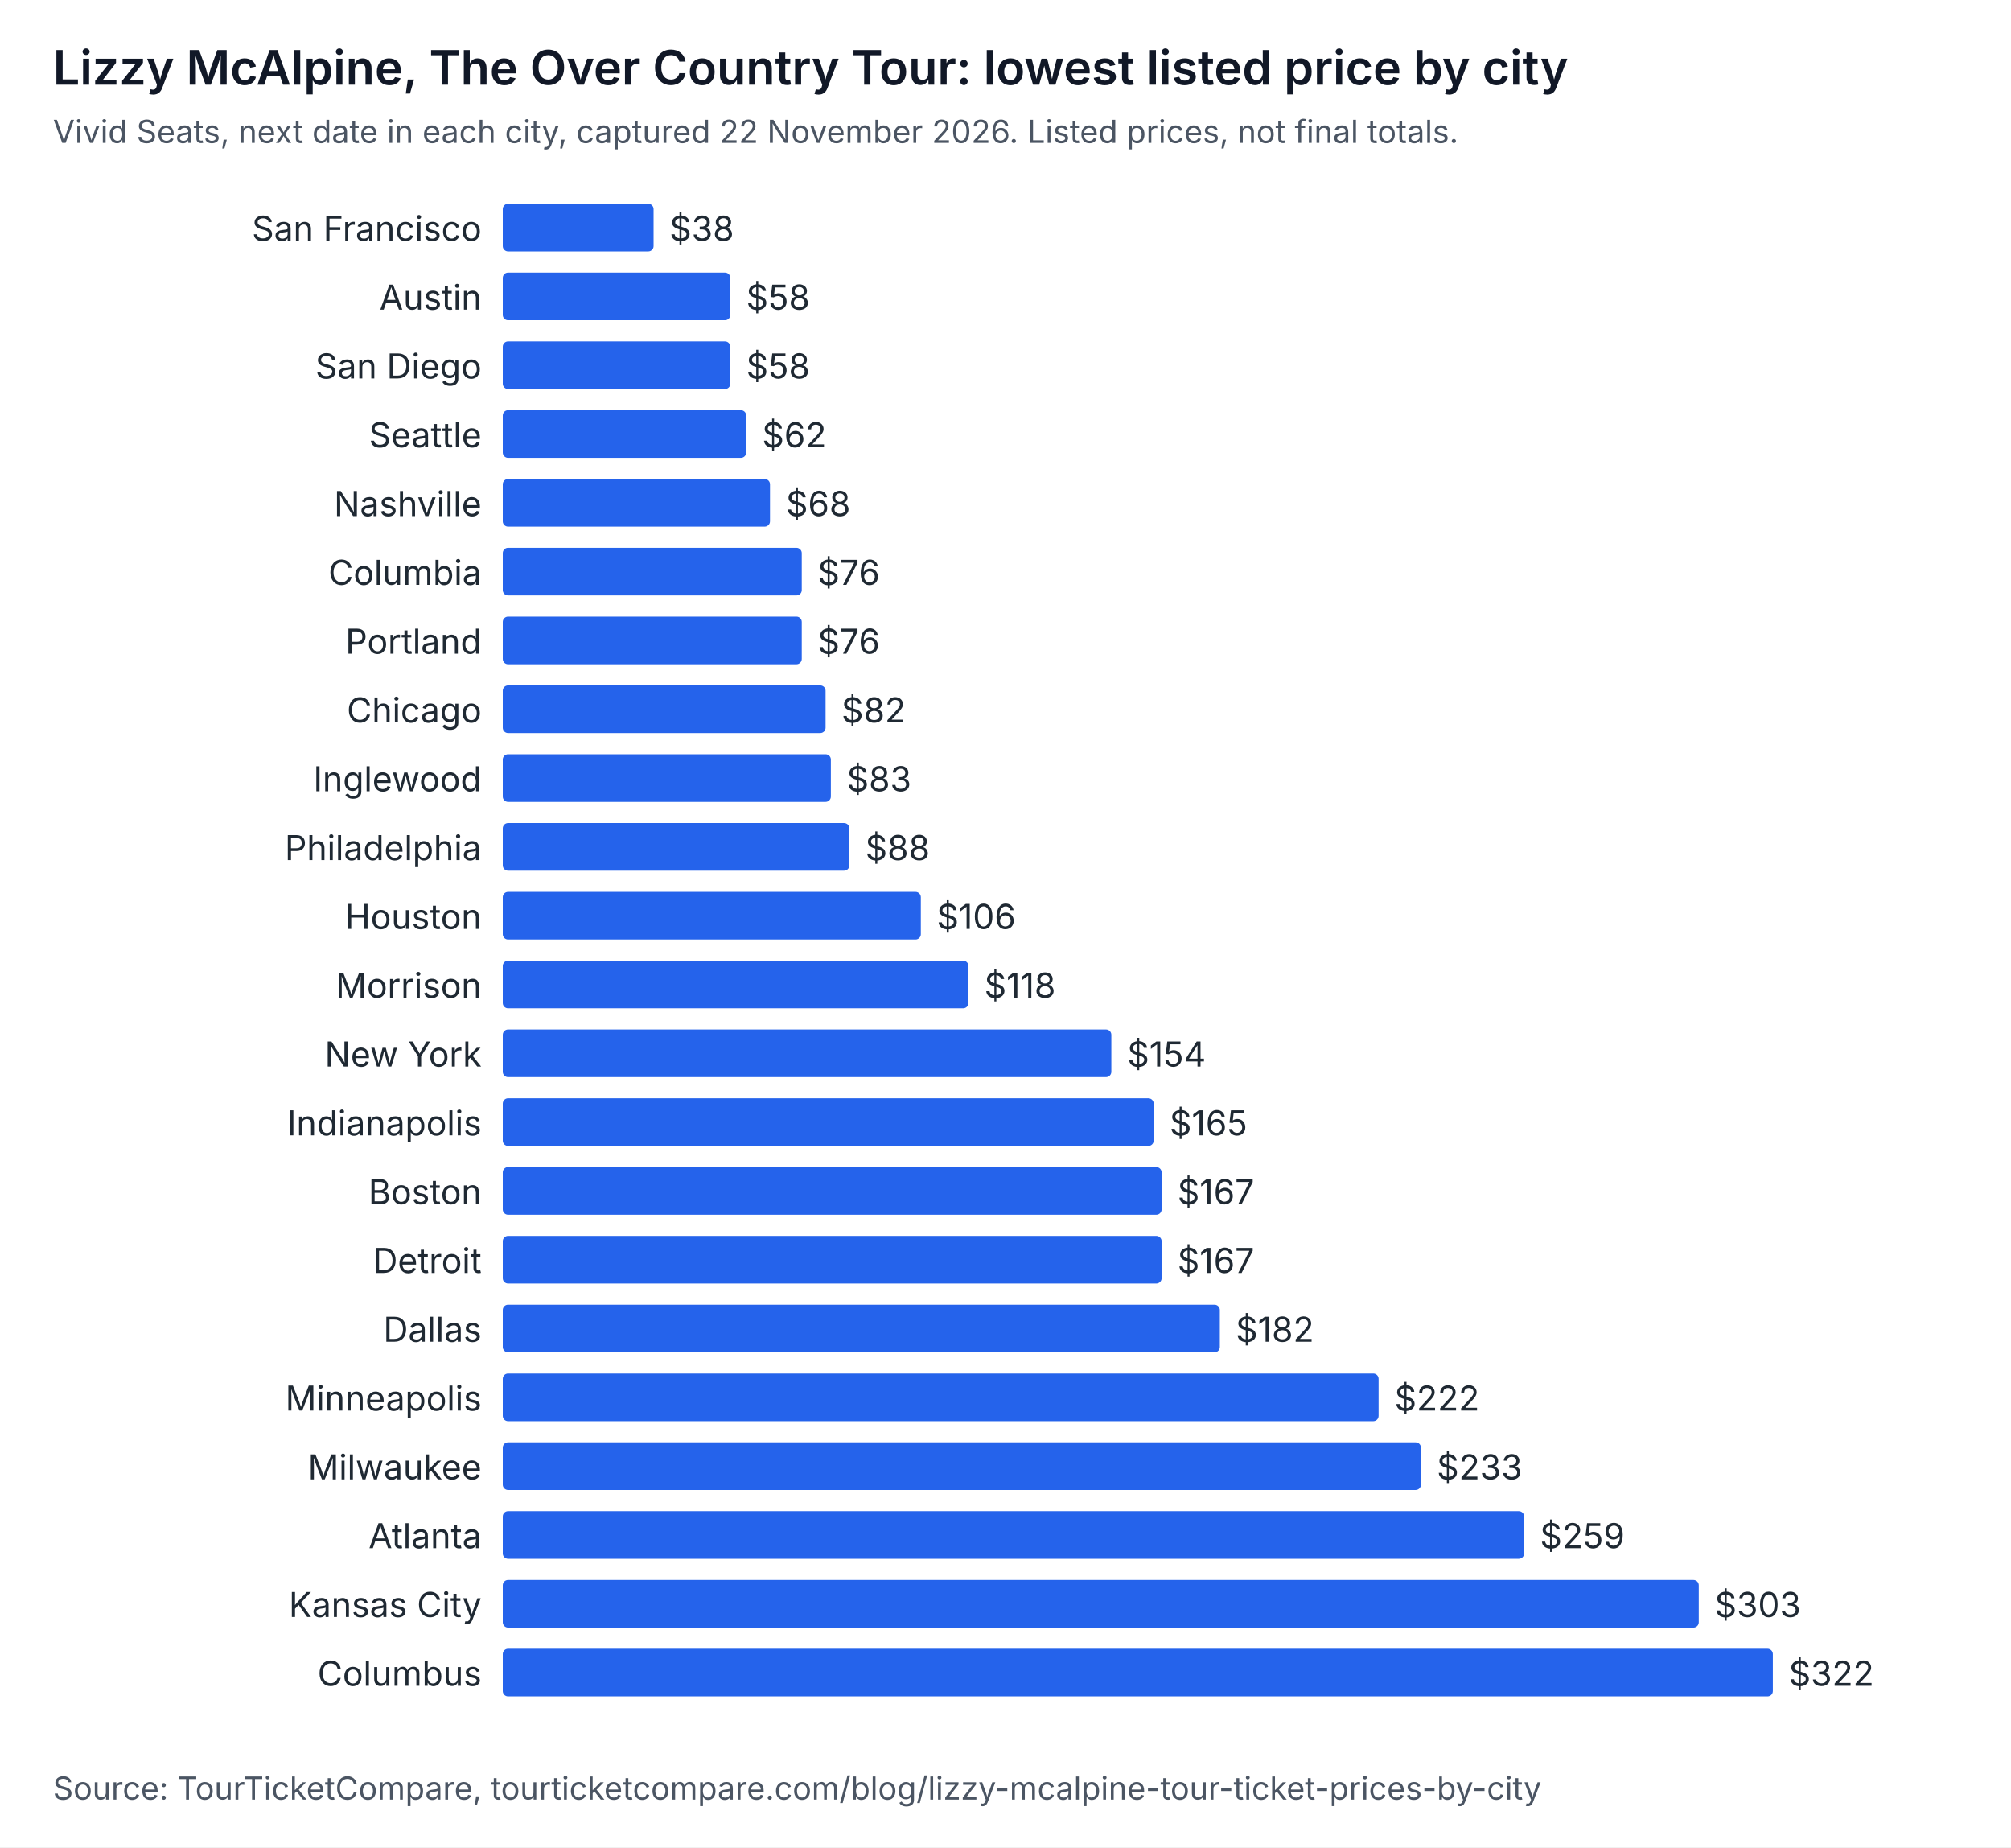
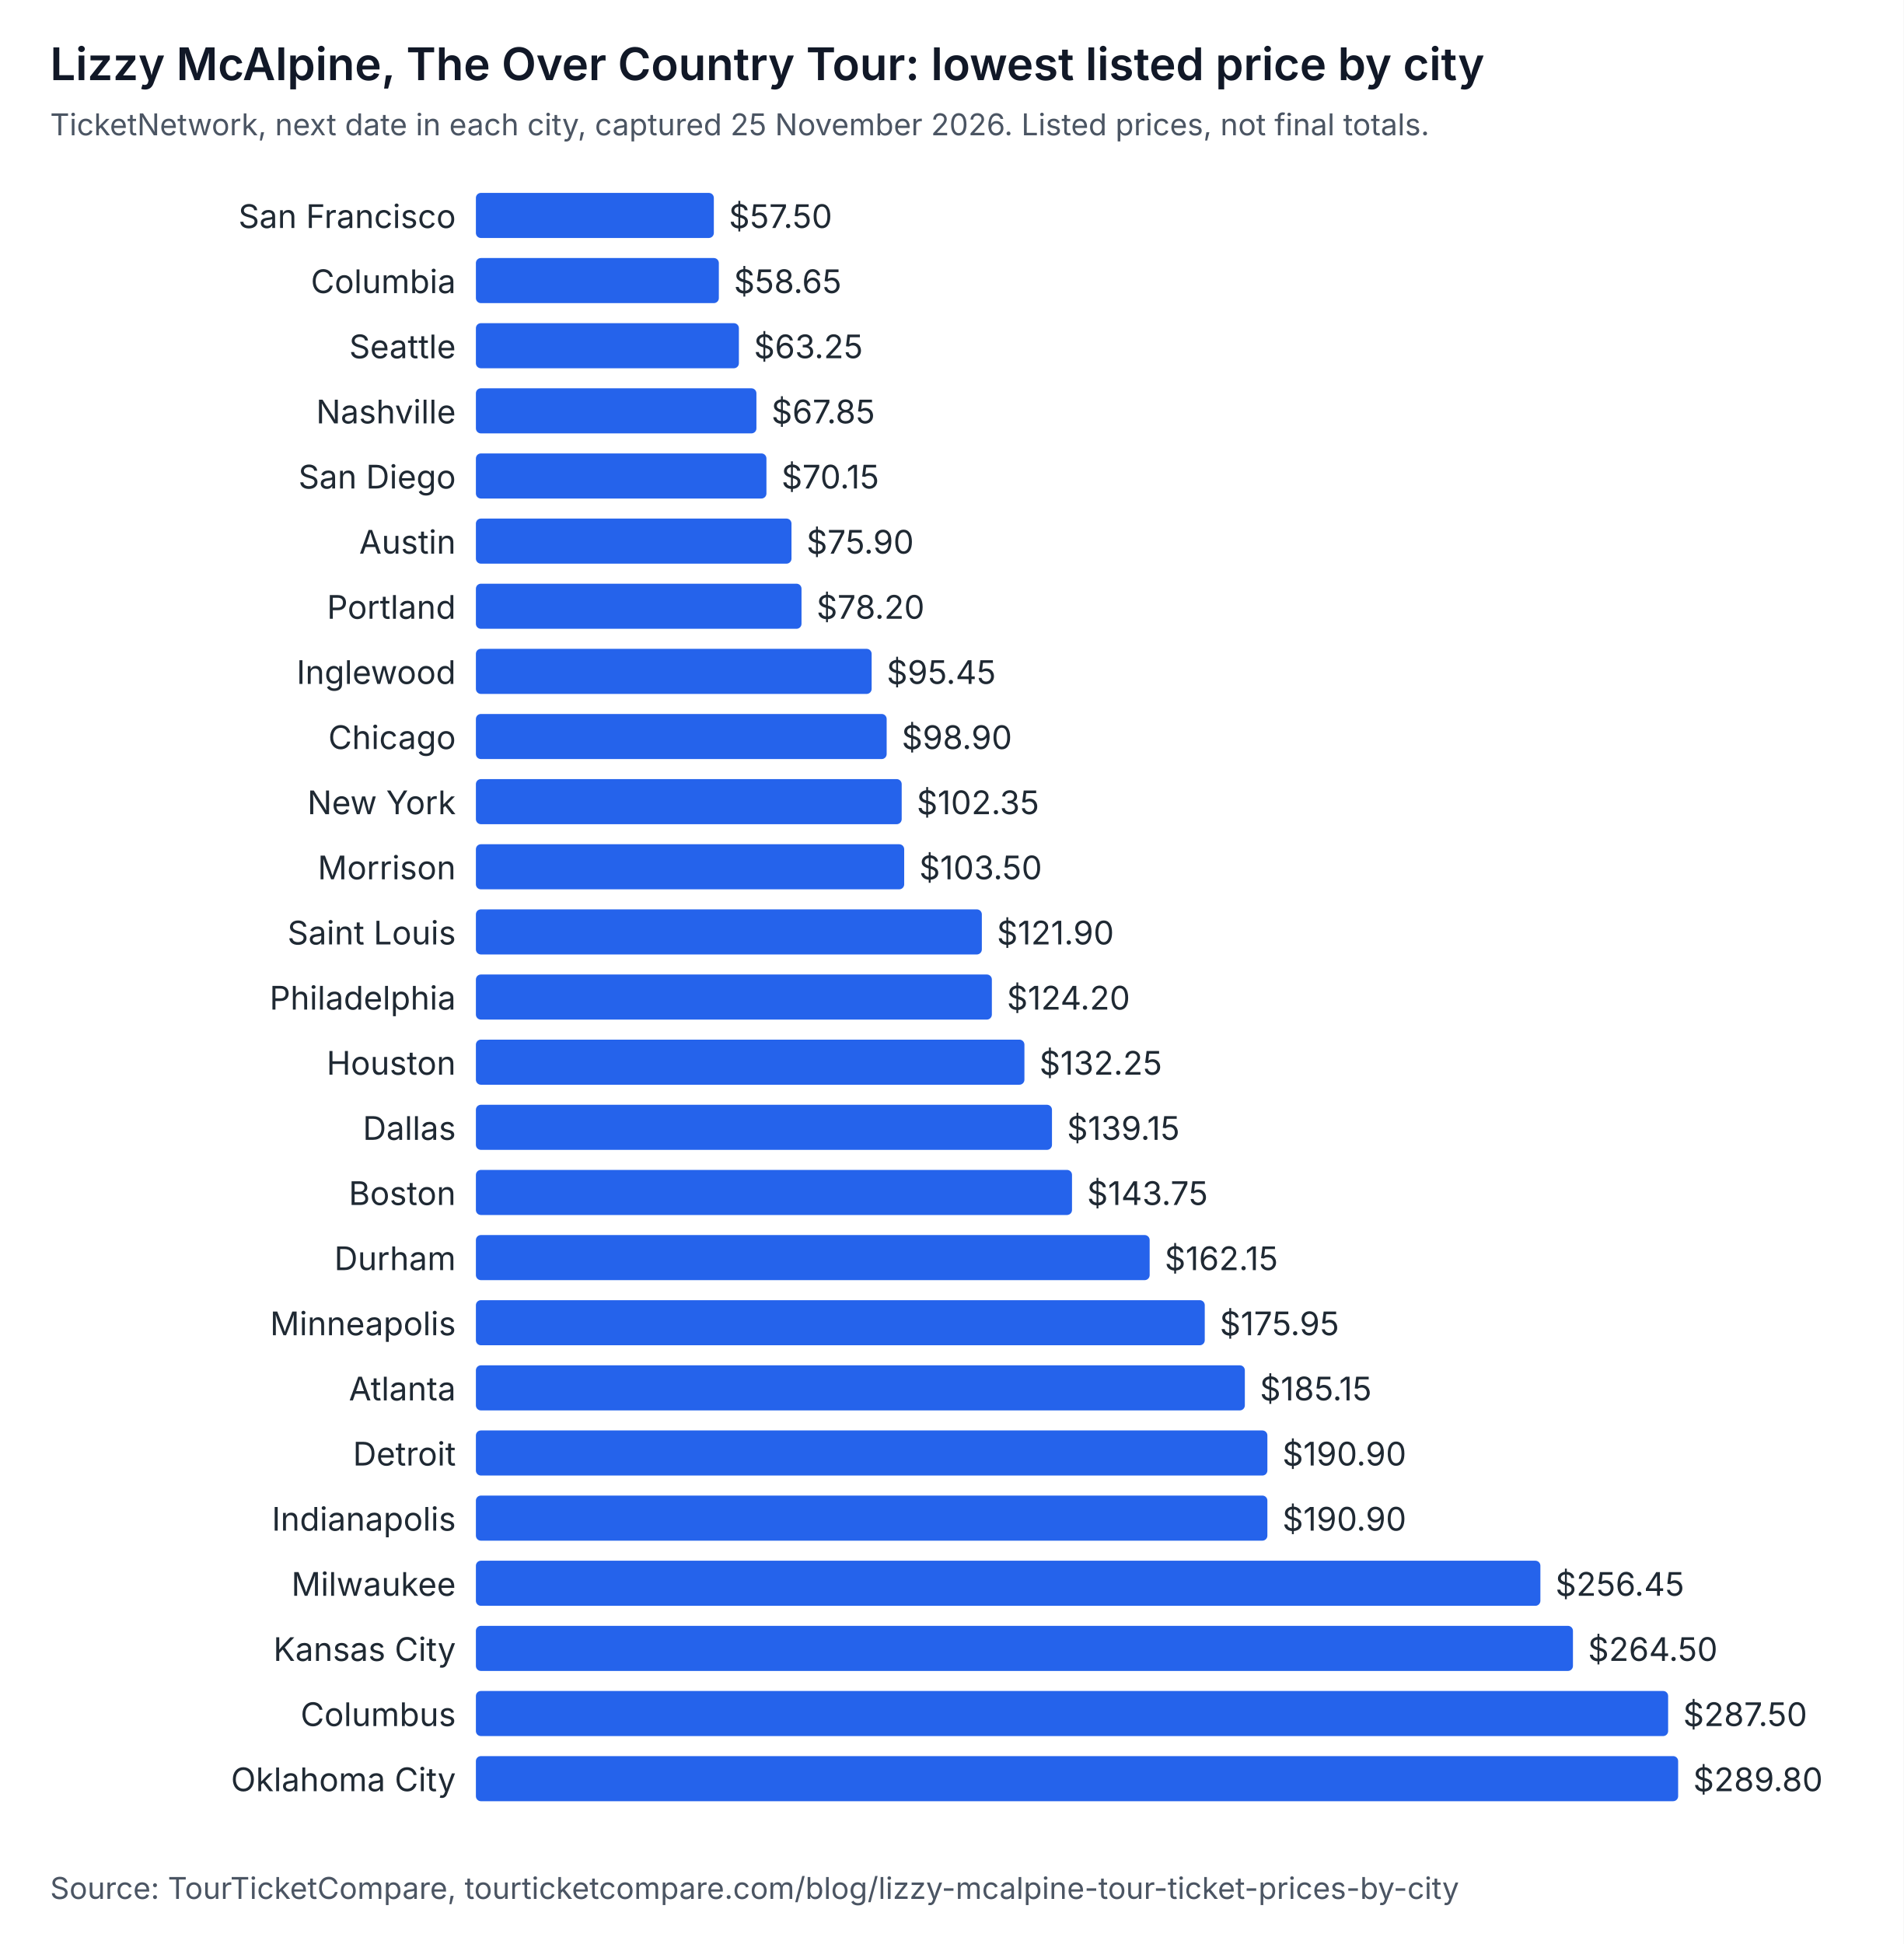
- <svg xmlns="http://www.w3.org/2000/svg" width="760" height="698" viewBox="0 0 760 698" role="img" aria-labelledby="t d" font-family="system-ui, -apple-system, Segoe UI, sans-serif">
-   <rect width="760" height="698" fill="#ffffff" />
+ <svg xmlns="http://www.w3.org/2000/svg" width="760" height="776" viewBox="0 0 760 776" role="img" aria-labelledby="t d" font-family="system-ui, -apple-system, Segoe UI, sans-serif">
+   <rect width="760" height="776" fill="#ffffff" />
  <text x="20" y="32" font-size="18" font-weight="600" fill="#111827">Lizzy McAlpine, The Over Country Tour: lowest listed price by city</text>
-   <text x="20" y="54" font-size="12" fill="#4b5563">Vivid Seats, next date in each city, captured 22 November 2026. Listed prices, not final totals.</text>
+   <text x="20" y="54" font-size="12" fill="#4b5563">TicketNetwork, next date in each city, captured 25 November 2026. Listed prices, not final totals.</text>
  <text x="182" y="91" text-anchor="end" font-size="13" fill="#1f2933">San Francisco</text>
-   <rect x="190" y="77" width="57" height="18" rx="2" fill="#2563eb" />
-   <text x="253" y="91" font-size="13" fill="#1f2933">$38</text>
-   <text x="182" y="117" text-anchor="end" font-size="13" fill="#1f2933">Austin</text>
-   <rect x="190" y="103" width="86" height="18" rx="2" fill="#2563eb" />
-   <text x="282" y="117" font-size="13" fill="#1f2933">$58</text>
-   <text x="182" y="143" text-anchor="end" font-size="13" fill="#1f2933">San Diego</text>
-   <rect x="190" y="129" width="86" height="18" rx="2" fill="#2563eb" />
-   <text x="282" y="143" font-size="13" fill="#1f2933">$58</text>
-   <text x="182" y="169" text-anchor="end" font-size="13" fill="#1f2933">Seattle</text>
-   <rect x="190" y="155" width="92" height="18" rx="2" fill="#2563eb" />
-   <text x="288" y="169" font-size="13" fill="#1f2933">$62</text>
-   <text x="182" y="195" text-anchor="end" font-size="13" fill="#1f2933">Nashville</text>
-   <rect x="190" y="181" width="101" height="18" rx="2" fill="#2563eb" />
-   <text x="297" y="195" font-size="13" fill="#1f2933">$68</text>
-   <text x="182" y="221" text-anchor="end" font-size="13" fill="#1f2933">Columbia</text>
-   <rect x="190" y="207" width="113" height="18" rx="2" fill="#2563eb" />
-   <text x="309" y="221" font-size="13" fill="#1f2933">$76</text>
+   <rect x="190" y="77" width="95" height="18" rx="2" fill="#2563eb" />
+   <text x="291" y="91" font-size="13" fill="#1f2933">$57.50</text>
+   <text x="182" y="117" text-anchor="end" font-size="13" fill="#1f2933">Columbia</text>
+   <rect x="190" y="103" width="97" height="18" rx="2" fill="#2563eb" />
+   <text x="293" y="117" font-size="13" fill="#1f2933">$58.65</text>
+   <text x="182" y="143" text-anchor="end" font-size="13" fill="#1f2933">Seattle</text>
+   <rect x="190" y="129" width="105" height="18" rx="2" fill="#2563eb" />
+   <text x="301" y="143" font-size="13" fill="#1f2933">$63.25</text>
+   <text x="182" y="169" text-anchor="end" font-size="13" fill="#1f2933">Nashville</text>
+   <rect x="190" y="155" width="112" height="18" rx="2" fill="#2563eb" />
+   <text x="308" y="169" font-size="13" fill="#1f2933">$67.85</text>
+   <text x="182" y="195" text-anchor="end" font-size="13" fill="#1f2933">San Diego</text>
+   <rect x="190" y="181" width="116" height="18" rx="2" fill="#2563eb" />
+   <text x="312" y="195" font-size="13" fill="#1f2933">$70.15</text>
+   <text x="182" y="221" text-anchor="end" font-size="13" fill="#1f2933">Austin</text>
+   <rect x="190" y="207" width="126" height="18" rx="2" fill="#2563eb" />
+   <text x="322" y="221" font-size="13" fill="#1f2933">$75.90</text>
  <text x="182" y="247" text-anchor="end" font-size="13" fill="#1f2933">Portland</text>
-   <rect x="190" y="233" width="113" height="18" rx="2" fill="#2563eb" />
-   <text x="309" y="247" font-size="13" fill="#1f2933">$76</text>
-   <text x="182" y="273" text-anchor="end" font-size="13" fill="#1f2933">Chicago</text>
-   <rect x="190" y="259" width="122" height="18" rx="2" fill="#2563eb" />
-   <text x="318" y="273" font-size="13" fill="#1f2933">$82</text>
-   <text x="182" y="299" text-anchor="end" font-size="13" fill="#1f2933">Inglewood</text>
-   <rect x="190" y="285" width="124" height="18" rx="2" fill="#2563eb" />
-   <text x="320" y="299" font-size="13" fill="#1f2933">$83</text>
-   <text x="182" y="325" text-anchor="end" font-size="13" fill="#1f2933">Philadelphia</text>
-   <rect x="190" y="311" width="131" height="18" rx="2" fill="#2563eb" />
-   <text x="327" y="325" font-size="13" fill="#1f2933">$88</text>
-   <text x="182" y="351" text-anchor="end" font-size="13" fill="#1f2933">Houston</text>
-   <rect x="190" y="337" width="158" height="18" rx="2" fill="#2563eb" />
-   <text x="354" y="351" font-size="13" fill="#1f2933">$106</text>
-   <text x="182" y="377" text-anchor="end" font-size="13" fill="#1f2933">Morrison</text>
-   <rect x="190" y="363" width="176" height="18" rx="2" fill="#2563eb" />
-   <text x="372" y="377" font-size="13" fill="#1f2933">$118</text>
-   <text x="182" y="403" text-anchor="end" font-size="13" fill="#1f2933">New York</text>
-   <rect x="190" y="389" width="230" height="18" rx="2" fill="#2563eb" />
-   <text x="426" y="403" font-size="13" fill="#1f2933">$154</text>
-   <text x="182" y="429" text-anchor="end" font-size="13" fill="#1f2933">Indianapolis</text>
-   <rect x="190" y="415" width="246" height="18" rx="2" fill="#2563eb" />
-   <text x="442" y="429" font-size="13" fill="#1f2933">$165</text>
-   <text x="182" y="455" text-anchor="end" font-size="13" fill="#1f2933">Boston</text>
-   <rect x="190" y="441" width="249" height="18" rx="2" fill="#2563eb" />
-   <text x="445" y="455" font-size="13" fill="#1f2933">$167</text>
-   <text x="182" y="481" text-anchor="end" font-size="13" fill="#1f2933">Detroit</text>
-   <rect x="190" y="467" width="249" height="18" rx="2" fill="#2563eb" />
-   <text x="445" y="481" font-size="13" fill="#1f2933">$167</text>
-   <text x="182" y="507" text-anchor="end" font-size="13" fill="#1f2933">Dallas</text>
-   <rect x="190" y="493" width="271" height="18" rx="2" fill="#2563eb" />
-   <text x="467" y="507" font-size="13" fill="#1f2933">$182</text>
+   <rect x="190" y="233" width="130" height="18" rx="2" fill="#2563eb" />
+   <text x="326" y="247" font-size="13" fill="#1f2933">$78.20</text>
+   <text x="182" y="273" text-anchor="end" font-size="13" fill="#1f2933">Inglewood</text>
+   <rect x="190" y="259" width="158" height="18" rx="2" fill="#2563eb" />
+   <text x="354" y="273" font-size="13" fill="#1f2933">$95.45</text>
+   <text x="182" y="299" text-anchor="end" font-size="13" fill="#1f2933">Chicago</text>
+   <rect x="190" y="285" width="164" height="18" rx="2" fill="#2563eb" />
+   <text x="360" y="299" font-size="13" fill="#1f2933">$98.90</text>
+   <text x="182" y="325" text-anchor="end" font-size="13" fill="#1f2933">New York</text>
+   <rect x="190" y="311" width="170" height="18" rx="2" fill="#2563eb" />
+   <text x="366" y="325" font-size="13" fill="#1f2933">$102.35</text>
+   <text x="182" y="351" text-anchor="end" font-size="13" fill="#1f2933">Morrison</text>
+   <rect x="190" y="337" width="171" height="18" rx="2" fill="#2563eb" />
+   <text x="367" y="351" font-size="13" fill="#1f2933">$103.50</text>
+   <text x="182" y="377" text-anchor="end" font-size="13" fill="#1f2933">Saint Louis</text>
+   <rect x="190" y="363" width="202" height="18" rx="2" fill="#2563eb" />
+   <text x="398" y="377" font-size="13" fill="#1f2933">$121.90</text>
+   <text x="182" y="403" text-anchor="end" font-size="13" fill="#1f2933">Philadelphia</text>
+   <rect x="190" y="389" width="206" height="18" rx="2" fill="#2563eb" />
+   <text x="402" y="403" font-size="13" fill="#1f2933">$124.20</text>
+   <text x="182" y="429" text-anchor="end" font-size="13" fill="#1f2933">Houston</text>
+   <rect x="190" y="415" width="219" height="18" rx="2" fill="#2563eb" />
+   <text x="415" y="429" font-size="13" fill="#1f2933">$132.25</text>
+   <text x="182" y="455" text-anchor="end" font-size="13" fill="#1f2933">Dallas</text>
+   <rect x="190" y="441" width="230" height="18" rx="2" fill="#2563eb" />
+   <text x="426" y="455" font-size="13" fill="#1f2933">$139.15</text>
+   <text x="182" y="481" text-anchor="end" font-size="13" fill="#1f2933">Boston</text>
+   <rect x="190" y="467" width="238" height="18" rx="2" fill="#2563eb" />
+   <text x="434" y="481" font-size="13" fill="#1f2933">$143.75</text>
+   <text x="182" y="507" text-anchor="end" font-size="13" fill="#1f2933">Durham</text>
+   <rect x="190" y="493" width="269" height="18" rx="2" fill="#2563eb" />
+   <text x="465" y="507" font-size="13" fill="#1f2933">$162.15</text>
  <text x="182" y="533" text-anchor="end" font-size="13" fill="#1f2933">Minneapolis</text>
-   <rect x="190" y="519" width="331" height="18" rx="2" fill="#2563eb" />
-   <text x="527" y="533" font-size="13" fill="#1f2933">$222</text>
-   <text x="182" y="559" text-anchor="end" font-size="13" fill="#1f2933">Milwaukee</text>
-   <rect x="190" y="545" width="347" height="18" rx="2" fill="#2563eb" />
-   <text x="543" y="559" font-size="13" fill="#1f2933">$233</text>
-   <text x="182" y="585" text-anchor="end" font-size="13" fill="#1f2933">Atlanta</text>
-   <rect x="190" y="571" width="386" height="18" rx="2" fill="#2563eb" />
-   <text x="582" y="585" font-size="13" fill="#1f2933">$259</text>
-   <text x="182" y="611" text-anchor="end" font-size="13" fill="#1f2933">Kansas City</text>
-   <rect x="190" y="597" width="452" height="18" rx="2" fill="#2563eb" />
-   <text x="648" y="611" font-size="13" fill="#1f2933">$303</text>
-   <text x="182" y="637" text-anchor="end" font-size="13" fill="#1f2933">Columbus</text>
-   <rect x="190" y="623" width="480" height="18" rx="2" fill="#2563eb" />
-   <text x="676" y="637" font-size="13" fill="#1f2933">$322</text>
-   <text x="20" y="680" font-size="12" fill="#4b5563">Source: TourTicketCompare, tourticketcompare.com/blog/lizzy-mcalpine-tour-ticket-prices-by-city</text>
+   <rect x="190" y="519" width="291" height="18" rx="2" fill="#2563eb" />
+   <text x="487" y="533" font-size="13" fill="#1f2933">$175.95</text>
+   <text x="182" y="559" text-anchor="end" font-size="13" fill="#1f2933">Atlanta</text>
+   <rect x="190" y="545" width="307" height="18" rx="2" fill="#2563eb" />
+   <text x="503" y="559" font-size="13" fill="#1f2933">$185.15</text>
+   <text x="182" y="585" text-anchor="end" font-size="13" fill="#1f2933">Detroit</text>
+   <rect x="190" y="571" width="316" height="18" rx="2" fill="#2563eb" />
+   <text x="512" y="585" font-size="13" fill="#1f2933">$190.90</text>
+   <text x="182" y="611" text-anchor="end" font-size="13" fill="#1f2933">Indianapolis</text>
+   <rect x="190" y="597" width="316" height="18" rx="2" fill="#2563eb" />
+   <text x="512" y="611" font-size="13" fill="#1f2933">$190.90</text>
+   <text x="182" y="637" text-anchor="end" font-size="13" fill="#1f2933">Milwaukee</text>
+   <rect x="190" y="623" width="425" height="18" rx="2" fill="#2563eb" />
+   <text x="621" y="637" font-size="13" fill="#1f2933">$256.45</text>
+   <text x="182" y="663" text-anchor="end" font-size="13" fill="#1f2933">Kansas City</text>
+   <rect x="190" y="649" width="438" height="18" rx="2" fill="#2563eb" />
+   <text x="634" y="663" font-size="13" fill="#1f2933">$264.50</text>
+   <text x="182" y="689" text-anchor="end" font-size="13" fill="#1f2933">Columbus</text>
+   <rect x="190" y="675" width="476" height="18" rx="2" fill="#2563eb" />
+   <text x="672" y="689" font-size="13" fill="#1f2933">$287.50</text>
+   <text x="182" y="715" text-anchor="end" font-size="13" fill="#1f2933">Oklahoma City</text>
+   <rect x="190" y="701" width="480" height="18" rx="2" fill="#2563eb" />
+   <text x="676" y="715" font-size="13" fill="#1f2933">$289.80</text>
+   <text x="20" y="758" font-size="12" fill="#4b5563">Source: TourTicketCompare, tourticketcompare.com/blog/lizzy-mcalpine-tour-ticket-prices-by-city</text>
</svg>
